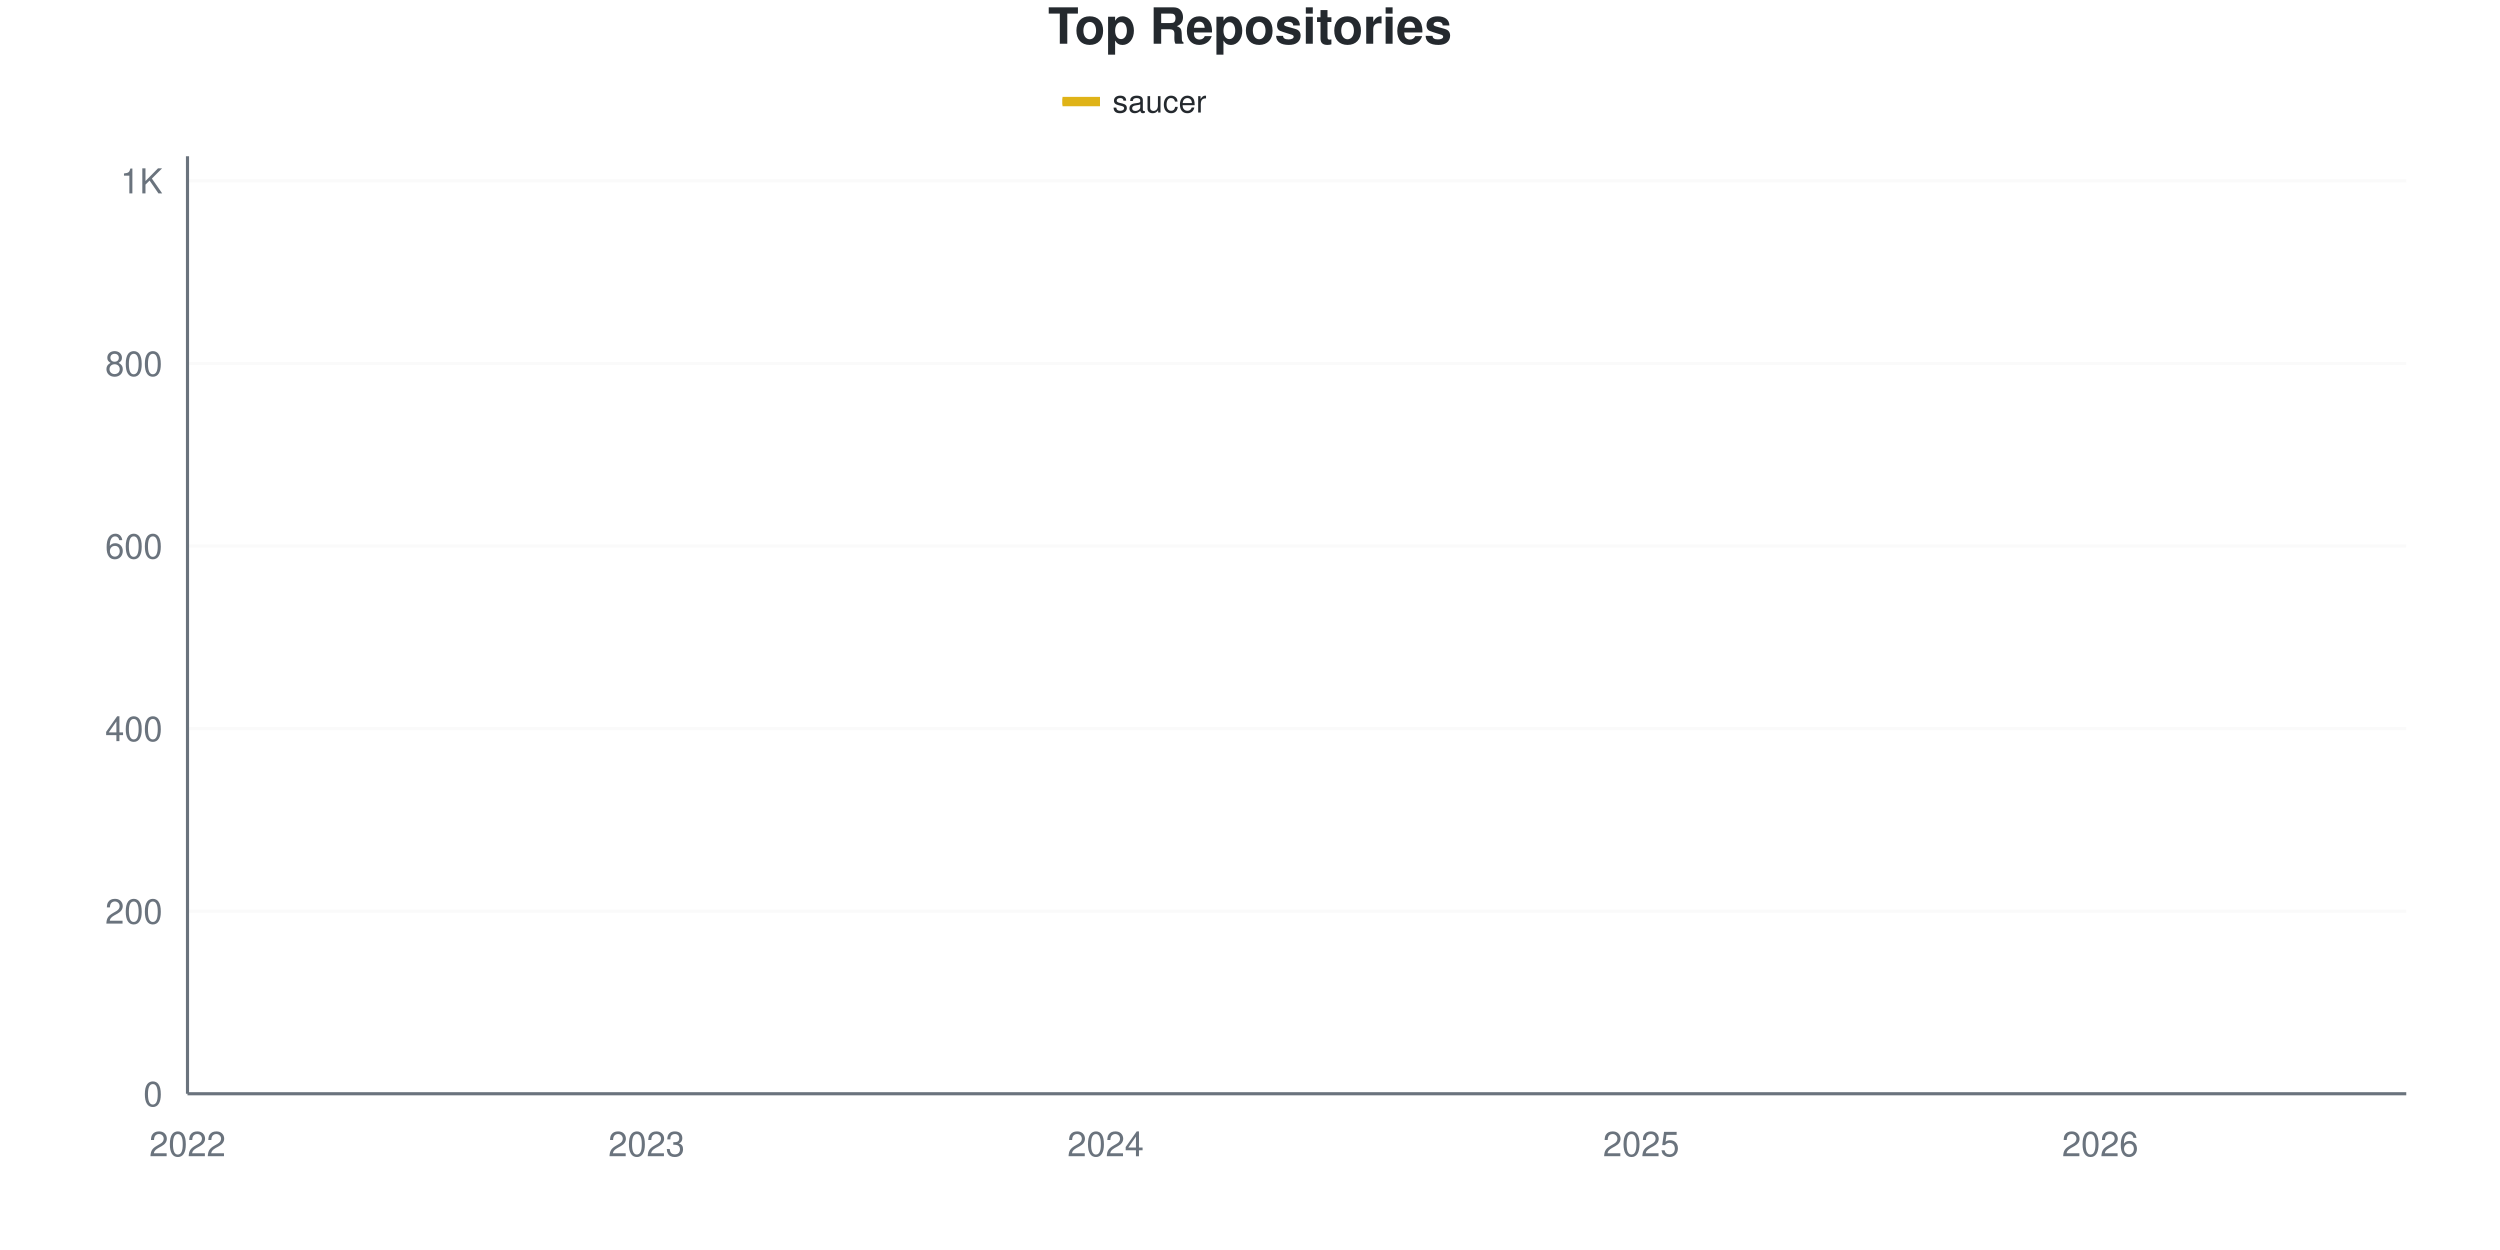
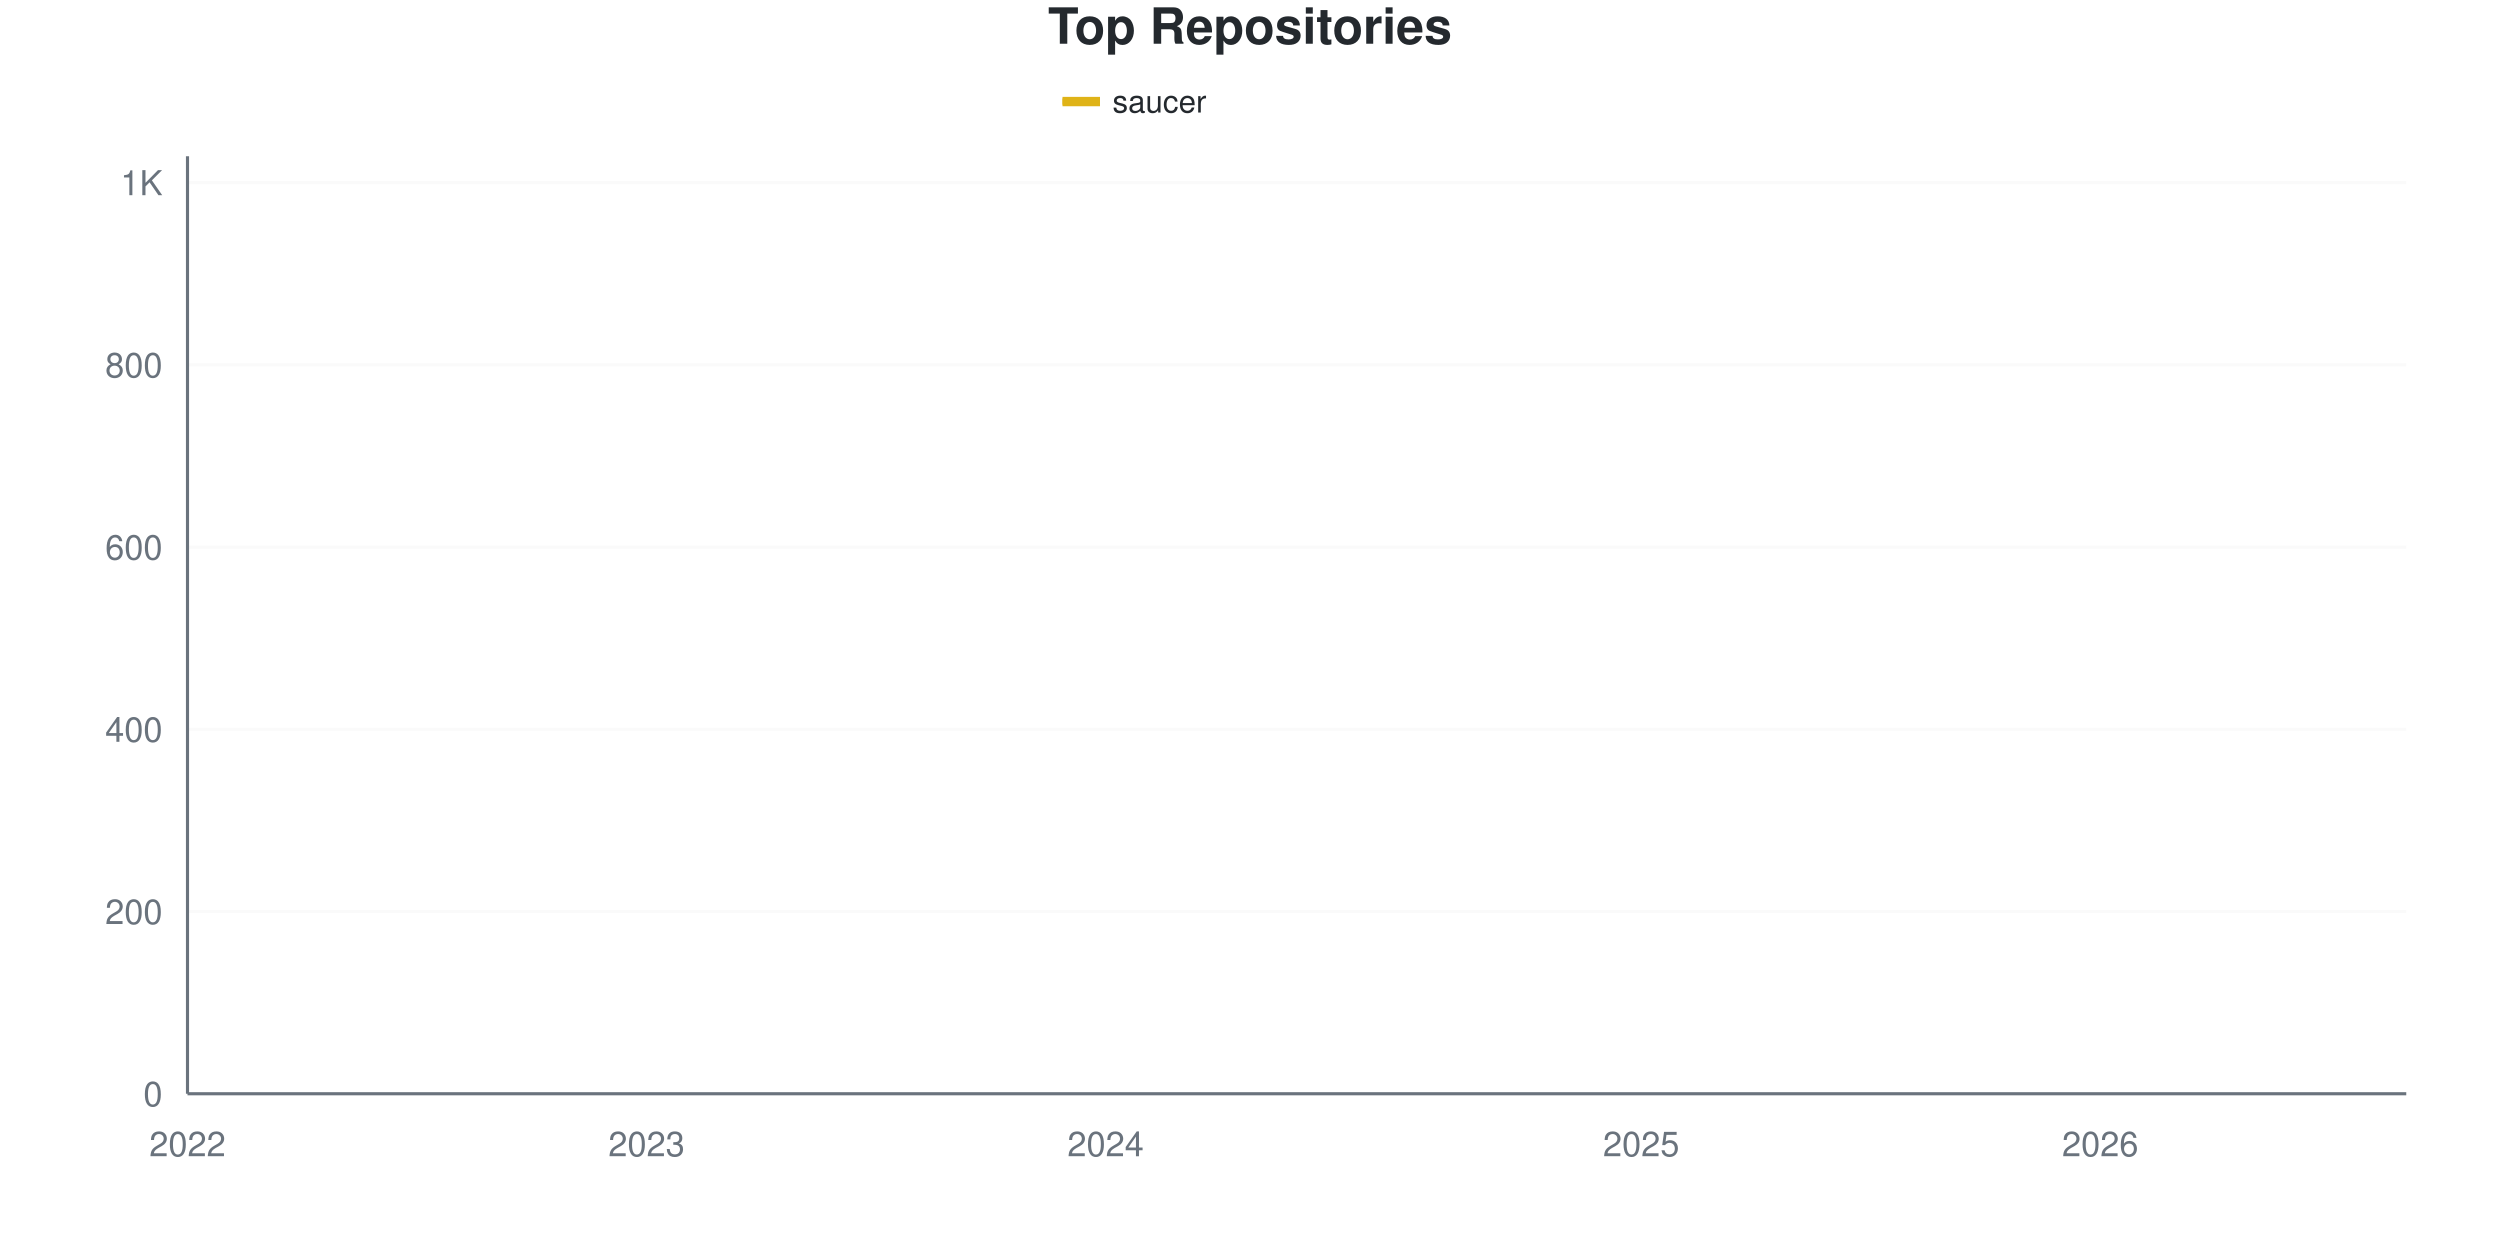
<svg xmlns="http://www.w3.org/2000/svg" viewBox="0 0 800 400" width="800" height="400">
  <style>
    @keyframes drawLine {
      to { stroke-dashoffset: 0; }
    }
    @keyframes fadeInPoint {
      from { opacity: 0; }
      to { opacity: 1; }
    }
    .data-line-0 {
      stroke-dasharray: 1194;
      stroke-dashoffset: 1194;
      animation: drawLine 2s ease-out forwards;
    }
    .data-point {
      opacity: 0;
      animation: fadeInPoint 0.5s ease-out forwards;
    }
    .chart-bg { fill: #fff; }
    .chart-text { fill: #24292e; }
    .chart-muted { fill: #6a737d; }
    .chart-grid { stroke: #eee; }
    .chart-axis { stroke: #6a737d; }
    @media (prefers-color-scheme: dark) {
      .chart-bg { fill: #0d1117; }
      .chart-text { fill: #e6edf3; }
      .chart-muted { fill: #8b949e; }
      .chart-grid { stroke: #21262d; }
      .chart-axis { stroke: #8b949e; }
    }
  </style>
  <rect width="800" height="400" class="chart-bg" />
  <text x="400" y="14" text-anchor="middle" class="chart-text" font-size="16" font-weight="bold" font-family="-apple-system, BlinkMacSystemFont, 'Segoe UI', Helvetica, Arial, sans-serif">Top Repositories</text>
  <g class="legend">
    <rect x="340" y="31" width="12" height="3" fill="#dfb317" />
    <line x1="340" y1="32.5" x2="352" y2="32.5" stroke="#dfb317" stroke-width="2" />
    <text x="356" y="36" class="chart-text" font-size="10" font-family="-apple-system, BlinkMacSystemFont, 'Segoe UI', Helvetica, Arial, sans-serif">saucer</text>
  </g>
  <g class="grid">
    <line x1="60" y1="350" x2="770" y2="350" class="chart-grid" stroke-opacity="0.3" />
    <text x="52" y="354" text-anchor="end" class="chart-muted" font-size="11" font-family="-apple-system, BlinkMacSystemFont, 'Segoe UI', Helvetica, Arial, sans-serif">0</text>
-     <line x1="60" y1="291.577" x2="770" y2="291.577" class="chart-grid" stroke-opacity="0.3" />
-     <text x="52" y="295.577" text-anchor="end" class="chart-muted" font-size="11" font-family="-apple-system, BlinkMacSystemFont, 'Segoe UI', Helvetica, Arial, sans-serif">200</text>
-     <line x1="60" y1="233.155" x2="770" y2="233.155" class="chart-grid" stroke-opacity="0.3" />
-     <text x="52" y="237.155" text-anchor="end" class="chart-muted" font-size="11" font-family="-apple-system, BlinkMacSystemFont, 'Segoe UI', Helvetica, Arial, sans-serif">400</text>
-     <line x1="60" y1="174.732" x2="770" y2="174.732" class="chart-grid" stroke-opacity="0.3" />
-     <text x="52" y="178.732" text-anchor="end" class="chart-muted" font-size="11" font-family="-apple-system, BlinkMacSystemFont, 'Segoe UI', Helvetica, Arial, sans-serif">600</text>
-     <line x1="60" y1="116.31" x2="770" y2="116.31" class="chart-grid" stroke-opacity="0.3" />
-     <text x="52" y="120.31" text-anchor="end" class="chart-muted" font-size="11" font-family="-apple-system, BlinkMacSystemFont, 'Segoe UI', Helvetica, Arial, sans-serif">800</text>
-     <line x1="60" y1="57.887" x2="770" y2="57.887" class="chart-grid" stroke-opacity="0.3" />
-     <text x="52" y="61.887" text-anchor="end" class="chart-muted" font-size="11" font-family="-apple-system, BlinkMacSystemFont, 'Segoe UI', Helvetica, Arial, sans-serif">1K</text>
+     <line x1="60" y1="291.691" x2="770" y2="291.691" class="chart-grid" stroke-opacity="0.3" />
+     <text x="52" y="295.691" text-anchor="end" class="chart-muted" font-size="11" font-family="-apple-system, BlinkMacSystemFont, 'Segoe UI', Helvetica, Arial, sans-serif">200</text>
+     <line x1="60" y1="233.382" x2="770" y2="233.382" class="chart-grid" stroke-opacity="0.3" />
+     <text x="52" y="237.382" text-anchor="end" class="chart-muted" font-size="11" font-family="-apple-system, BlinkMacSystemFont, 'Segoe UI', Helvetica, Arial, sans-serif">400</text>
+     <line x1="60" y1="175.073" x2="770" y2="175.073" class="chart-grid" stroke-opacity="0.3" />
+     <text x="52" y="179.073" text-anchor="end" class="chart-muted" font-size="11" font-family="-apple-system, BlinkMacSystemFont, 'Segoe UI', Helvetica, Arial, sans-serif">600</text>
+     <line x1="60" y1="116.764" x2="770" y2="116.764" class="chart-grid" stroke-opacity="0.3" />
+     <text x="52" y="120.764" text-anchor="end" class="chart-muted" font-size="11" font-family="-apple-system, BlinkMacSystemFont, 'Segoe UI', Helvetica, Arial, sans-serif">800</text>
+     <line x1="60" y1="58.455" x2="770" y2="58.455" class="chart-grid" stroke-opacity="0.3" />
+     <text x="52" y="62.455" text-anchor="end" class="chart-muted" font-size="11" font-family="-apple-system, BlinkMacSystemFont, 'Segoe UI', Helvetica, Arial, sans-serif">1K</text>
  </g>
  <g class="milestones">
    
  </g>
  <g class="x-axis">
    <text x="60" y="370" text-anchor="middle" class="chart-muted" font-size="11" font-family="-apple-system, BlinkMacSystemFont, 'Segoe UI', Helvetica, Arial, sans-serif">2022</text>
    <text x="206.897" y="370" text-anchor="middle" class="chart-muted" font-size="11" font-family="-apple-system, BlinkMacSystemFont, 'Segoe UI', Helvetica, Arial, sans-serif">2023</text>
    <text x="353.793" y="370" text-anchor="middle" class="chart-muted" font-size="11" font-family="-apple-system, BlinkMacSystemFont, 'Segoe UI', Helvetica, Arial, sans-serif">2024</text>
    <text x="525.172" y="370" text-anchor="middle" class="chart-muted" font-size="11" font-family="-apple-system, BlinkMacSystemFont, 'Segoe UI', Helvetica, Arial, sans-serif">2025</text>
    <text x="672.069" y="370" text-anchor="middle" class="chart-muted" font-size="11" font-family="-apple-system, BlinkMacSystemFont, 'Segoe UI', Helvetica, Arial, sans-serif">2026</text>
  </g>
  <line x1="60" y1="50" x2="60" y2="350" class="chart-axis" stroke-width="1" />
  <line x1="60" y1="350" x2="770" y2="350" class="chart-axis" stroke-width="1" />
-   <path d="M60,349.708 C68.161,349.124 76.322,348.978 84.483,347.955 C92.644,346.933 100.805,343.828 108.966,343.574 C117.126,343.319 125.287,343.425 133.448,343.281 C141.609,343.138 149.77,341.675 157.931,340.944 C166.092,340.214 174.253,339.679 182.414,338.9 C190.575,338.121 198.736,337.05 206.897,336.271 C215.057,335.492 223.218,334.761 231.379,334.226 C239.54,333.69 247.701,333.496 255.862,333.057 C264.023,332.619 272.184,331.937 280.345,331.597 C288.506,331.257 296.667,331.528 304.828,330.721 C312.989,329.913 321.149,327.313 329.31,326.047 C337.471,324.781 345.632,323.506 353.793,323.126 C361.954,322.745 370.115,323.039 378.276,322.249 C386.437,321.46 394.598,316.894 402.759,315.239 C410.92,313.583 419.08,313.119 427.241,312.317 C435.402,311.515 443.563,312.238 451.724,308.228 C459.885,304.218 468.046,285.248 476.207,277.264 C484.368,269.279 492.529,264.703 500.69,260.321 C508.851,255.94 517.011,254.674 525.172,250.974 C533.333,247.274 541.494,243.574 549.655,238.121 C557.816,232.668 565.977,224.391 574.138,218.257 C582.299,212.123 590.46,208.617 598.621,201.315 C606.782,194.012 614.943,181.061 623.103,174.44 C631.264,167.819 639.425,169.426 647.586,161.587 C655.747,153.749 663.908,136.027 672.069,127.41 C680.23,118.793 688.391,114.849 696.552,109.883 C704.713,104.917 712.874,101.363 721.034,97.614 C729.195,93.866 737.356,90.75 745.517,87.39 C753.678,84.031 761.839,80.769 770,77.459" fill="none" stroke="#dfb317" stroke-width="2.5" class="data-line-0" />
+   <path d="M60,349.708 C68.161,349.125 76.322,348.98 84.483,347.959 C92.644,346.939 100.805,343.84 108.966,343.586 C117.126,343.332 125.287,343.437 133.448,343.294 C141.609,343.152 149.77,341.691 157.931,340.962 C166.092,340.233 174.253,339.699 182.414,338.921 C190.575,338.144 198.736,337.075 206.897,336.297 C215.057,335.52 223.218,334.791 231.379,334.257 C239.54,333.722 247.701,333.528 255.862,333.09 C264.023,332.653 272.184,331.972 280.345,331.633 C288.506,331.293 296.667,331.564 304.828,330.758 C312.989,329.952 321.149,327.357 329.31,326.093 C337.471,324.83 345.632,323.557 353.793,323.178 C361.954,322.798 370.115,323.091 378.276,322.303 C386.437,321.515 394.598,316.958 402.759,315.306 C410.92,313.654 419.08,313.191 427.241,312.391 C435.402,311.59 443.563,312.311 451.724,308.309 C459.885,304.307 468.046,285.374 476.207,277.405 C484.368,269.436 492.529,264.869 500.69,260.496 C508.851,256.122 517.011,254.908 525.172,251.166 C533.333,247.425 541.494,243.537 549.655,238.047 C557.816,232.556 565.977,224.295 574.138,218.222 C582.299,212.148 590.46,208.844 598.621,201.603 C606.782,194.363 614.943,181.438 623.103,174.781 C631.264,168.124 639.425,169.582 647.586,161.662 C655.747,153.741 663.908,135.811 672.069,127.259 C680.23,118.707 688.391,115.258 696.552,110.35 C704.713,105.442 712.874,101.652 721.034,97.813 C729.195,93.975 737.356,90.719 745.517,87.318 C753.678,83.916 761.839,80.709 770,77.405" fill="none" stroke="#dfb317" stroke-width="2.5" class="data-line-0" />
  <g class="points">
    <circle cx="60" cy="349.708" r="4" fill="#dfb317" class="data-point" style="animation-delay: 1.50s" />
-     <circle cx="84.483" cy="347.955" r="4" fill="#dfb317" class="data-point" style="animation-delay: 1.55s" />
-     <circle cx="108.966" cy="343.574" r="4" fill="#dfb317" class="data-point" style="animation-delay: 1.60s" />
-     <circle cx="133.448" cy="343.281" r="4" fill="#dfb317" class="data-point" style="animation-delay: 1.65s" />
-     <circle cx="157.931" cy="340.944" r="4" fill="#dfb317" class="data-point" style="animation-delay: 1.70s" />
-     <circle cx="182.414" cy="338.9" r="4" fill="#dfb317" class="data-point" style="animation-delay: 1.75s" />
-     <circle cx="206.897" cy="336.271" r="4" fill="#dfb317" class="data-point" style="animation-delay: 1.80s" />
-     <circle cx="231.379" cy="334.226" r="4" fill="#dfb317" class="data-point" style="animation-delay: 1.85s" />
-     <circle cx="255.862" cy="333.057" r="4" fill="#dfb317" class="data-point" style="animation-delay: 1.90s" />
-     <circle cx="280.345" cy="331.597" r="4" fill="#dfb317" class="data-point" style="animation-delay: 1.95s" />
-     <circle cx="304.828" cy="330.721" r="4" fill="#dfb317" class="data-point" style="animation-delay: 2.00s" />
-     <circle cx="329.31" cy="326.047" r="4" fill="#dfb317" class="data-point" style="animation-delay: 2.05s" />
-     <circle cx="353.793" cy="323.126" r="4" fill="#dfb317" class="data-point" style="animation-delay: 2.10s" />
-     <circle cx="378.276" cy="322.249" r="4" fill="#dfb317" class="data-point" style="animation-delay: 2.15s" />
-     <circle cx="402.759" cy="315.239" r="4" fill="#dfb317" class="data-point" style="animation-delay: 2.20s" />
-     <circle cx="427.241" cy="312.317" r="4" fill="#dfb317" class="data-point" style="animation-delay: 2.25s" />
-     <circle cx="451.724" cy="308.228" r="4" fill="#dfb317" class="data-point" style="animation-delay: 2.30s" />
-     <circle cx="476.207" cy="277.264" r="4" fill="#dfb317" class="data-point" style="animation-delay: 2.35s" />
-     <circle cx="500.69" cy="260.321" r="4" fill="#dfb317" class="data-point" style="animation-delay: 2.40s" />
-     <circle cx="525.172" cy="250.974" r="4" fill="#dfb317" class="data-point" style="animation-delay: 2.45s" />
-     <circle cx="549.655" cy="238.121" r="4" fill="#dfb317" class="data-point" style="animation-delay: 2.50s" />
-     <circle cx="574.138" cy="218.257" r="4" fill="#dfb317" class="data-point" style="animation-delay: 2.55s" />
-     <circle cx="598.621" cy="201.315" r="4" fill="#dfb317" class="data-point" style="animation-delay: 2.60s" />
-     <circle cx="623.103" cy="174.44" r="4" fill="#dfb317" class="data-point" style="animation-delay: 2.65s" />
-     <circle cx="647.586" cy="161.587" r="4" fill="#dfb317" class="data-point" style="animation-delay: 2.70s" />
-     <circle cx="672.069" cy="127.41" r="4" fill="#dfb317" class="data-point" style="animation-delay: 2.75s" />
-     <circle cx="696.552" cy="109.883" r="4" fill="#dfb317" class="data-point" style="animation-delay: 2.80s" />
-     <circle cx="721.034" cy="97.614" r="4" fill="#dfb317" class="data-point" style="animation-delay: 2.85s" />
-     <circle cx="745.517" cy="87.39" r="4" fill="#dfb317" class="data-point" style="animation-delay: 2.90s" />
-     <circle cx="770" cy="77.459" r="4" fill="#dfb317" class="data-point" style="animation-delay: 2.95s" />
+     <circle cx="84.483" cy="347.959" r="4" fill="#dfb317" class="data-point" style="animation-delay: 1.55s" />
+     <circle cx="108.966" cy="343.586" r="4" fill="#dfb317" class="data-point" style="animation-delay: 1.60s" />
+     <circle cx="133.448" cy="343.294" r="4" fill="#dfb317" class="data-point" style="animation-delay: 1.65s" />
+     <circle cx="157.931" cy="340.962" r="4" fill="#dfb317" class="data-point" style="animation-delay: 1.70s" />
+     <circle cx="182.414" cy="338.921" r="4" fill="#dfb317" class="data-point" style="animation-delay: 1.75s" />
+     <circle cx="206.897" cy="336.297" r="4" fill="#dfb317" class="data-point" style="animation-delay: 1.80s" />
+     <circle cx="231.379" cy="334.257" r="4" fill="#dfb317" class="data-point" style="animation-delay: 1.85s" />
+     <circle cx="255.862" cy="333.09" r="4" fill="#dfb317" class="data-point" style="animation-delay: 1.90s" />
+     <circle cx="280.345" cy="331.633" r="4" fill="#dfb317" class="data-point" style="animation-delay: 1.95s" />
+     <circle cx="304.828" cy="330.758" r="4" fill="#dfb317" class="data-point" style="animation-delay: 2.00s" />
+     <circle cx="329.31" cy="326.093" r="4" fill="#dfb317" class="data-point" style="animation-delay: 2.05s" />
+     <circle cx="353.793" cy="323.178" r="4" fill="#dfb317" class="data-point" style="animation-delay: 2.10s" />
+     <circle cx="378.276" cy="322.303" r="4" fill="#dfb317" class="data-point" style="animation-delay: 2.15s" />
+     <circle cx="402.759" cy="315.306" r="4" fill="#dfb317" class="data-point" style="animation-delay: 2.20s" />
+     <circle cx="427.241" cy="312.391" r="4" fill="#dfb317" class="data-point" style="animation-delay: 2.25s" />
+     <circle cx="451.724" cy="308.309" r="4" fill="#dfb317" class="data-point" style="animation-delay: 2.30s" />
+     <circle cx="476.207" cy="277.405" r="4" fill="#dfb317" class="data-point" style="animation-delay: 2.35s" />
+     <circle cx="500.69" cy="260.496" r="4" fill="#dfb317" class="data-point" style="animation-delay: 2.40s" />
+     <circle cx="525.172" cy="251.166" r="4" fill="#dfb317" class="data-point" style="animation-delay: 2.45s" />
+     <circle cx="549.655" cy="238.047" r="4" fill="#dfb317" class="data-point" style="animation-delay: 2.50s" />
+     <circle cx="574.138" cy="218.222" r="4" fill="#dfb317" class="data-point" style="animation-delay: 2.55s" />
+     <circle cx="598.621" cy="201.603" r="4" fill="#dfb317" class="data-point" style="animation-delay: 2.60s" />
+     <circle cx="623.103" cy="174.781" r="4" fill="#dfb317" class="data-point" style="animation-delay: 2.65s" />
+     <circle cx="647.586" cy="161.662" r="4" fill="#dfb317" class="data-point" style="animation-delay: 2.70s" />
+     <circle cx="672.069" cy="127.259" r="4" fill="#dfb317" class="data-point" style="animation-delay: 2.75s" />
+     <circle cx="696.552" cy="110.35" r="4" fill="#dfb317" class="data-point" style="animation-delay: 2.80s" />
+     <circle cx="721.034" cy="97.813" r="4" fill="#dfb317" class="data-point" style="animation-delay: 2.85s" />
+     <circle cx="745.517" cy="87.318" r="4" fill="#dfb317" class="data-point" style="animation-delay: 2.90s" />
+     <circle cx="770" cy="77.405" r="4" fill="#dfb317" class="data-point" style="animation-delay: 2.95s" />
  </g>
</svg>
